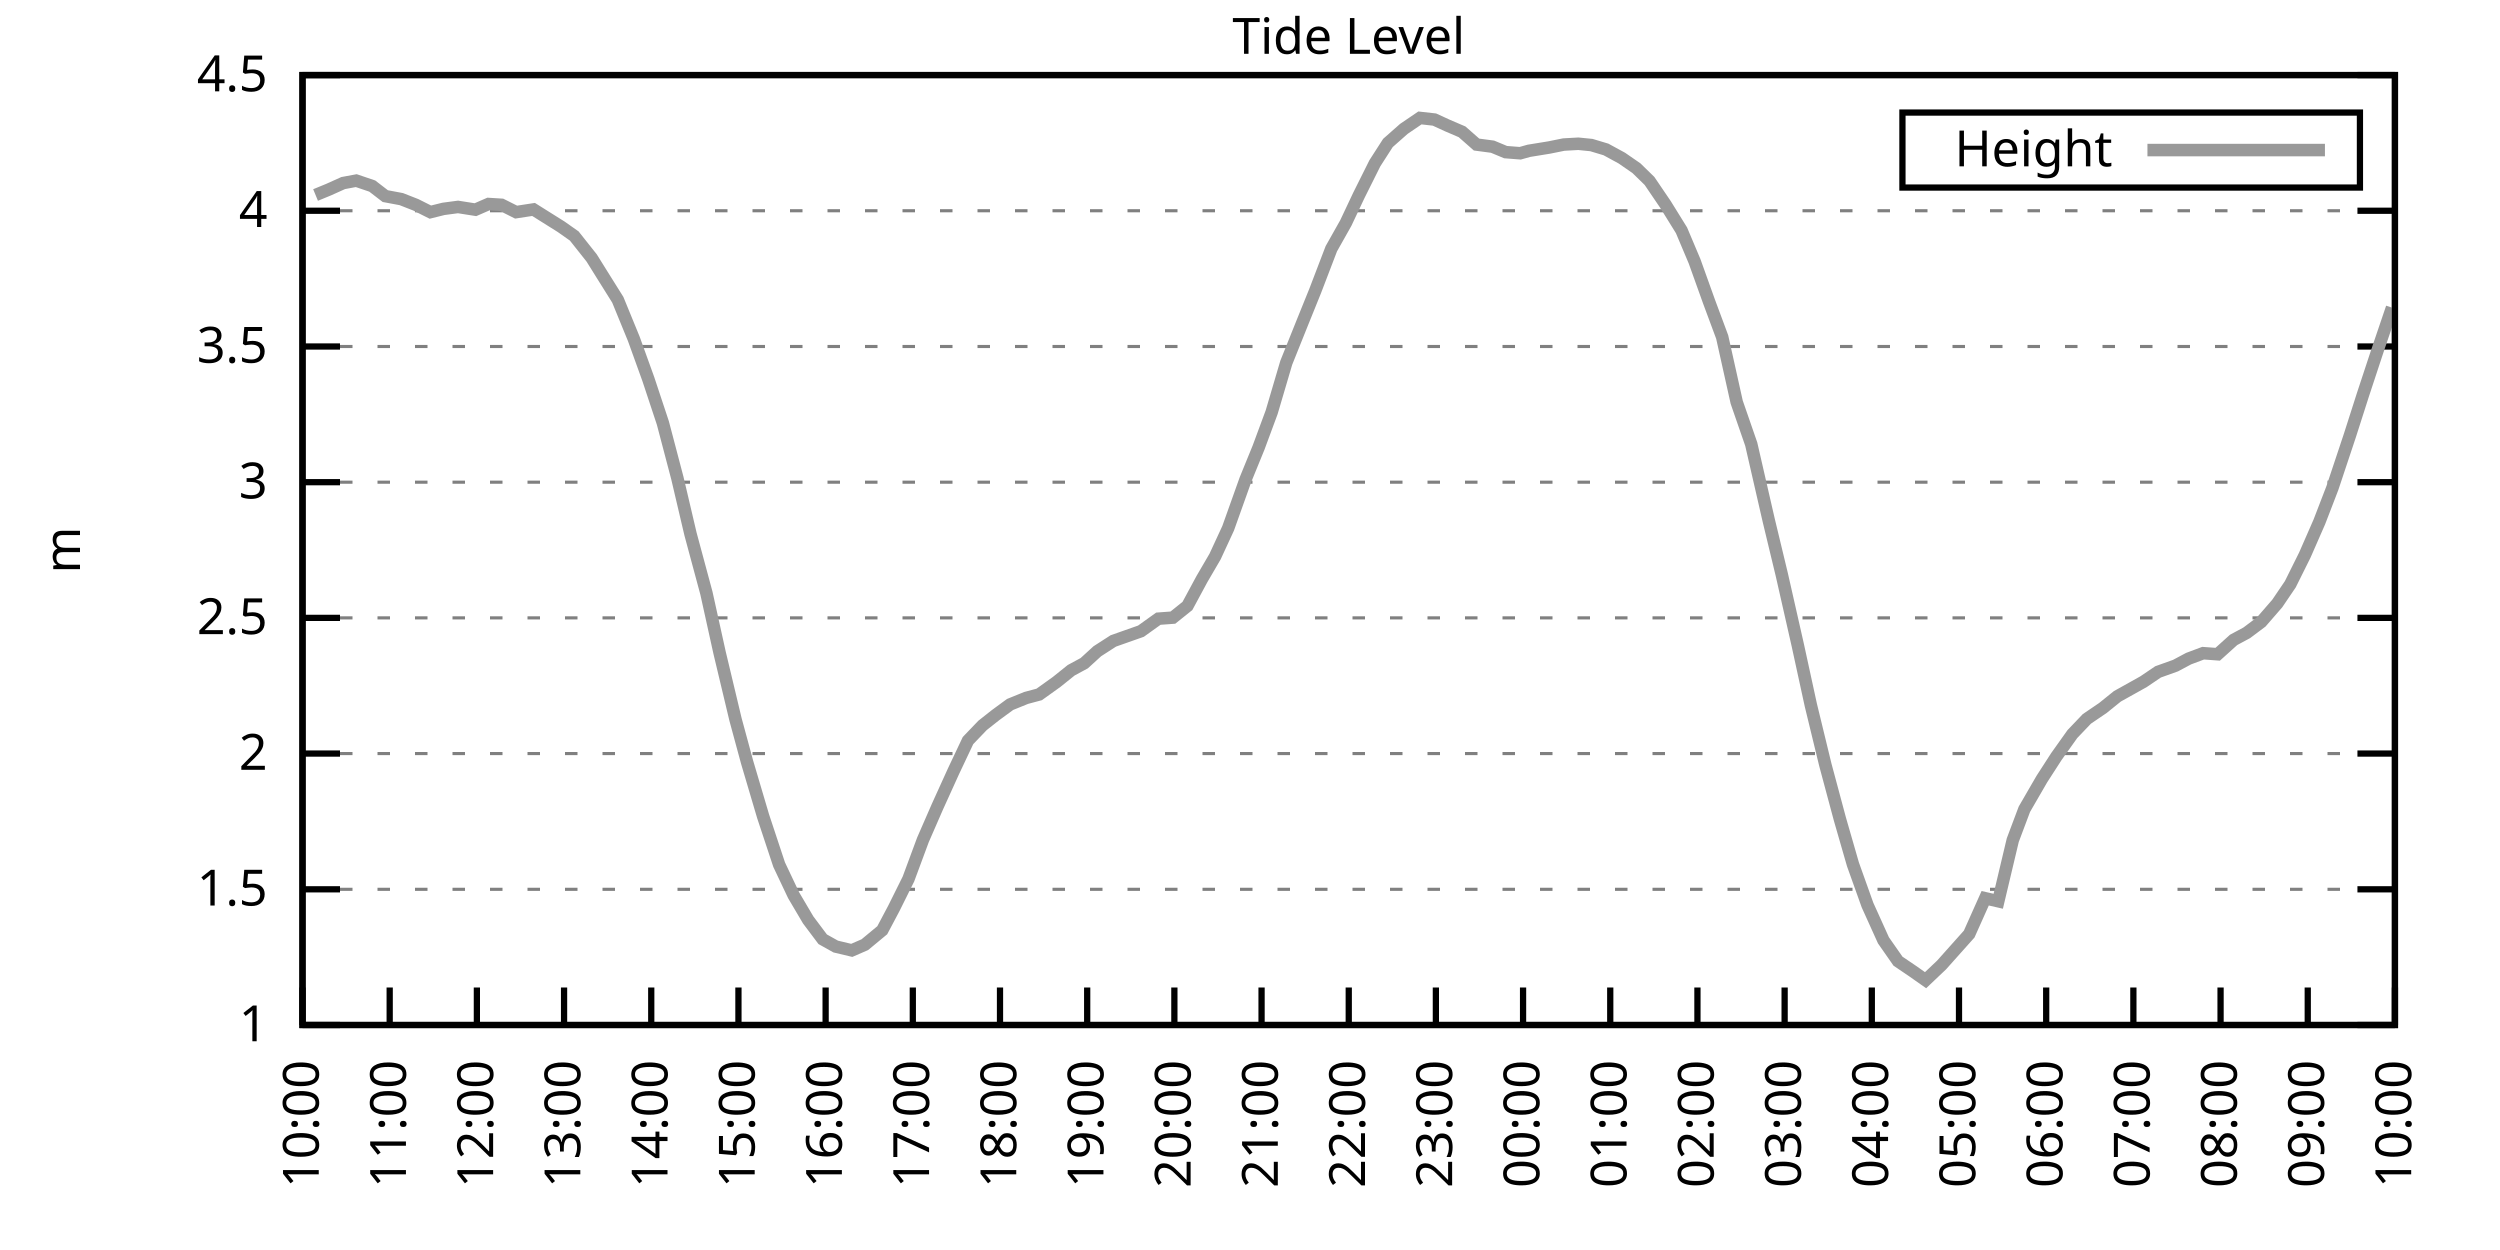
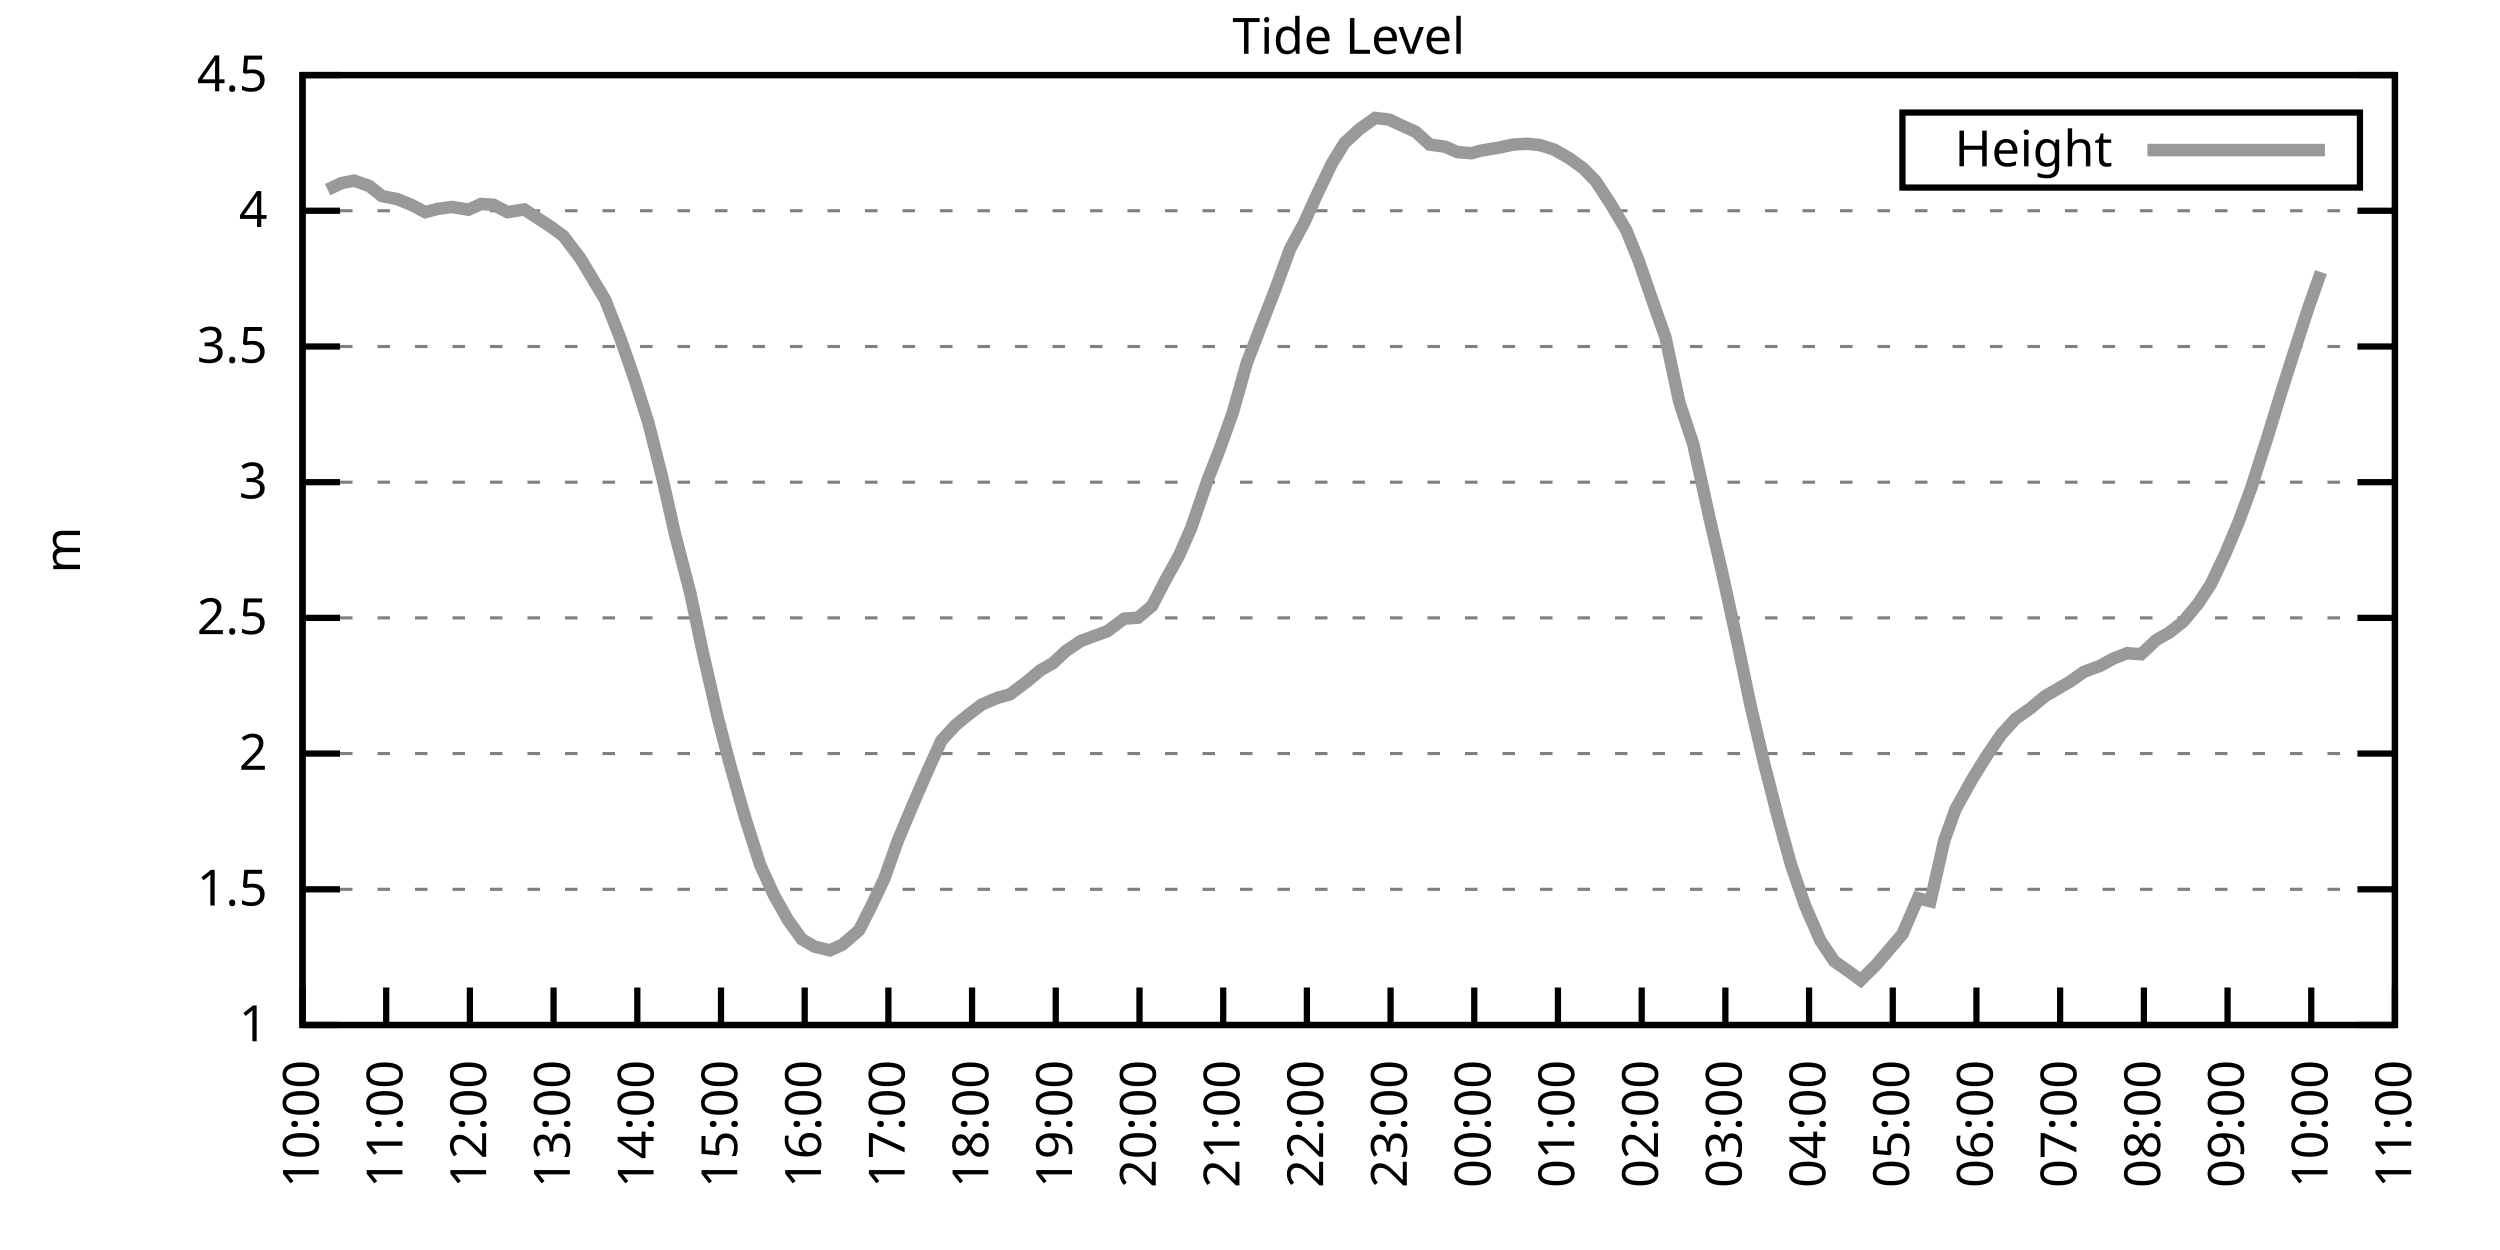
<svg xmlns="http://www.w3.org/2000/svg" xmlns:xlink="http://www.w3.org/1999/xlink" width="400" height="200" viewBox="0 0 400 200">
  <g id="gnuplot_canvas">
    <rect x="0" y="0" width="400" height="200" fill="none" />
    <defs>
      <circle id="gpDot" r="0.5" stroke-width="0.5" stroke="currentColor" />
      <path id="gpPt0" stroke-width="0.333" stroke="currentColor" d="M-1,0 h2 M0,-1 v2" />
      <path id="gpPt1" stroke-width="0.333" stroke="currentColor" d="M-1,-1 L1,1 M1,-1 L-1,1" />
      <path id="gpPt2" stroke-width="0.333" stroke="currentColor" d="M-1,0 L1,0 M0,-1 L0,1 M-1,-1 L1,1 M-1,1 L1,-1" />
      <rect id="gpPt3" stroke-width="0.333" stroke="currentColor" x="-1" y="-1" width="2" height="2" />
      <rect id="gpPt4" stroke-width="0.333" stroke="currentColor" fill="currentColor" x="-1" y="-1" width="2" height="2" />
      <circle id="gpPt5" stroke-width="0.333" stroke="currentColor" cx="0" cy="0" r="1" />
      <use xlink:href="#gpPt5" id="gpPt6" fill="currentColor" stroke="none" />
      <path id="gpPt7" stroke-width="0.333" stroke="currentColor" d="M0,-1.33 L-1.33,0.67 L1.33,0.67 z" />
      <use xlink:href="#gpPt7" id="gpPt8" fill="currentColor" stroke="none" />
      <use xlink:href="#gpPt7" id="gpPt9" stroke="currentColor" transform="rotate(180)" />
      <use xlink:href="#gpPt9" id="gpPt10" fill="currentColor" stroke="none" />
      <use xlink:href="#gpPt3" id="gpPt11" stroke="currentColor" transform="rotate(45)" />
      <use xlink:href="#gpPt11" id="gpPt12" fill="currentColor" stroke="none" />
      <path id="gpPt13" stroke-width="0.333" stroke="currentColor" d="M0,1.330 L1.265,0.411 L0.782,-1.067 L-0.782,-1.076 L-1.265,0.411 z" />
      <use xlink:href="#gpPt13" id="gpPt14" fill="currentColor" stroke="none" />
      <filter id="textbox" filterUnits="objectBoundingBox" x="0" y="0" height="1" width="1">
        <feFlood flood-color="white" flood-opacity="1" result="bgnd" />
        <feComposite in="SourceGraphic" in2="bgnd" operator="atop" />
      </filter>
      <filter id="greybox" filterUnits="objectBoundingBox" x="0" y="0" height="1" width="1">
        <feFlood flood-color="lightgrey" flood-opacity="1" result="grey" />
        <feComposite in="SourceGraphic" in2="grey" operator="atop" />
      </filter>
    </defs>
    <g fill="none" color="white" stroke="currentColor" stroke-width="1.00" stroke-linecap="butt" stroke-linejoin="miter">
</g>
    <g fill="none" color="black" stroke="currentColor" stroke-width="1.00" stroke-linecap="butt" stroke-linejoin="miter">
      <g stroke="none" shape-rendering="crispEdges">
        <polygon fill="rgb(255, 255, 255)" points="48.40,164.00 383.18,164.00 383.18,12.02 48.40,12.02 " />
      </g>
    </g>
    <g fill="none" color="black" stroke="currentColor" stroke-width="1.00" stroke-linecap="butt" stroke-linejoin="miter">
</g>
    <g fill="none" color="black" stroke="black" stroke-width="0.50" stroke-linecap="butt" stroke-linejoin="miter">
</g>
    <g fill="none" color="gray" stroke="currentColor" stroke-width="0.50" stroke-linecap="butt" stroke-linejoin="miter">
      <path stroke="gray" stroke-dasharray="2,4" class="gridline" d="M48.40,164.00 L383.19,164.00  " />
    </g>
    <g fill="none" color="gray" stroke="gray" stroke-width="1.00" stroke-linecap="butt" stroke-linejoin="miter">
</g>
    <g fill="none" color="black" stroke="currentColor" stroke-width="1.00" stroke-linecap="butt" stroke-linejoin="miter">
      <path stroke="black" d="M48.40,164.00 L54.40,164.00 M383.19,164.00 L377.19,164.00  " />
      <g transform="translate(42.80,166.60)" stroke="none" fill="black" font-family="Sans" font-size="8.00" text-anchor="end">
        <text>
          <tspan font-family="Sans"> 1</tspan>
        </text>
      </g>
    </g>
    <g fill="none" color="black" stroke="currentColor" stroke-width="1.00" stroke-linecap="butt" stroke-linejoin="miter">
</g>
    <g fill="none" color="black" stroke="black" stroke-width="0.50" stroke-linecap="butt" stroke-linejoin="miter">
</g>
    <g fill="none" color="gray" stroke="currentColor" stroke-width="0.50" stroke-linecap="butt" stroke-linejoin="miter">
      <path stroke="gray" stroke-dasharray="2,4" class="gridline" d="M48.40,142.29 L383.19,142.29  " />
    </g>
    <g fill="none" color="gray" stroke="gray" stroke-width="1.00" stroke-linecap="butt" stroke-linejoin="miter">
</g>
    <g fill="none" color="black" stroke="currentColor" stroke-width="1.00" stroke-linecap="butt" stroke-linejoin="miter">
      <path stroke="black" d="M48.40,142.29 L54.40,142.29 M383.19,142.29 L377.19,142.29  " />
      <g transform="translate(42.80,144.89)" stroke="none" fill="black" font-family="Sans" font-size="8.00" text-anchor="end">
        <text>
          <tspan font-family="Sans"> 1.5</tspan>
        </text>
      </g>
    </g>
    <g fill="none" color="black" stroke="currentColor" stroke-width="1.00" stroke-linecap="butt" stroke-linejoin="miter">
</g>
    <g fill="none" color="black" stroke="black" stroke-width="0.50" stroke-linecap="butt" stroke-linejoin="miter">
</g>
    <g fill="none" color="gray" stroke="currentColor" stroke-width="0.50" stroke-linecap="butt" stroke-linejoin="miter">
      <path stroke="gray" stroke-dasharray="2,4" class="gridline" d="M48.40,120.57 L383.19,120.57  " />
    </g>
    <g fill="none" color="gray" stroke="gray" stroke-width="1.00" stroke-linecap="butt" stroke-linejoin="miter">
</g>
    <g fill="none" color="black" stroke="currentColor" stroke-width="1.00" stroke-linecap="butt" stroke-linejoin="miter">
      <path stroke="black" d="M48.40,120.57 L54.40,120.57 M383.19,120.57 L377.19,120.57  " />
      <g transform="translate(42.80,123.17)" stroke="none" fill="black" font-family="Sans" font-size="8.00" text-anchor="end">
        <text>
          <tspan font-family="Sans"> 2</tspan>
        </text>
      </g>
    </g>
    <g fill="none" color="black" stroke="currentColor" stroke-width="1.00" stroke-linecap="butt" stroke-linejoin="miter">
</g>
    <g fill="none" color="black" stroke="black" stroke-width="0.50" stroke-linecap="butt" stroke-linejoin="miter">
</g>
    <g fill="none" color="gray" stroke="currentColor" stroke-width="0.50" stroke-linecap="butt" stroke-linejoin="miter">
      <path stroke="gray" stroke-dasharray="2,4" class="gridline" d="M48.40,98.86 L383.19,98.86  " />
    </g>
    <g fill="none" color="gray" stroke="gray" stroke-width="1.00" stroke-linecap="butt" stroke-linejoin="miter">
</g>
    <g fill="none" color="black" stroke="currentColor" stroke-width="1.00" stroke-linecap="butt" stroke-linejoin="miter">
      <path stroke="black" d="M48.40,98.86 L54.40,98.86 M383.19,98.86 L377.19,98.86  " />
      <g transform="translate(42.80,101.46)" stroke="none" fill="black" font-family="Sans" font-size="8.00" text-anchor="end">
        <text>
          <tspan font-family="Sans"> 2.5</tspan>
        </text>
      </g>
    </g>
    <g fill="none" color="black" stroke="currentColor" stroke-width="1.00" stroke-linecap="butt" stroke-linejoin="miter">
</g>
    <g fill="none" color="black" stroke="black" stroke-width="0.50" stroke-linecap="butt" stroke-linejoin="miter">
</g>
    <g fill="none" color="gray" stroke="currentColor" stroke-width="0.50" stroke-linecap="butt" stroke-linejoin="miter">
      <path stroke="gray" stroke-dasharray="2,4" class="gridline" d="M48.40,77.15 L383.19,77.15  " />
    </g>
    <g fill="none" color="gray" stroke="gray" stroke-width="1.00" stroke-linecap="butt" stroke-linejoin="miter">
</g>
    <g fill="none" color="black" stroke="currentColor" stroke-width="1.00" stroke-linecap="butt" stroke-linejoin="miter">
      <path stroke="black" d="M48.40,77.15 L54.40,77.15 M383.19,77.15 L377.19,77.15  " />
      <g transform="translate(42.80,79.75)" stroke="none" fill="black" font-family="Sans" font-size="8.00" text-anchor="end">
        <text>
          <tspan font-family="Sans"> 3</tspan>
        </text>
      </g>
    </g>
    <g fill="none" color="black" stroke="currentColor" stroke-width="1.00" stroke-linecap="butt" stroke-linejoin="miter">
</g>
    <g fill="none" color="black" stroke="black" stroke-width="0.50" stroke-linecap="butt" stroke-linejoin="miter">
</g>
    <g fill="none" color="gray" stroke="currentColor" stroke-width="0.50" stroke-linecap="butt" stroke-linejoin="miter">
      <path stroke="gray" stroke-dasharray="2,4" class="gridline" d="M48.40,55.44 L383.19,55.44  " />
    </g>
    <g fill="none" color="gray" stroke="gray" stroke-width="1.00" stroke-linecap="butt" stroke-linejoin="miter">
</g>
    <g fill="none" color="black" stroke="currentColor" stroke-width="1.00" stroke-linecap="butt" stroke-linejoin="miter">
      <path stroke="black" d="M48.40,55.44 L54.40,55.44 M383.19,55.44 L377.19,55.44  " />
      <g transform="translate(42.80,58.04)" stroke="none" fill="black" font-family="Sans" font-size="8.00" text-anchor="end">
        <text>
          <tspan font-family="Sans"> 3.5</tspan>
        </text>
      </g>
    </g>
    <g fill="none" color="black" stroke="currentColor" stroke-width="1.00" stroke-linecap="butt" stroke-linejoin="miter">
</g>
    <g fill="none" color="black" stroke="black" stroke-width="0.50" stroke-linecap="butt" stroke-linejoin="miter">
</g>
    <g fill="none" color="gray" stroke="currentColor" stroke-width="0.50" stroke-linecap="butt" stroke-linejoin="miter">
      <path stroke="gray" stroke-dasharray="2,4" class="gridline" d="M48.40,33.72 L383.19,33.72  " />
    </g>
    <g fill="none" color="gray" stroke="gray" stroke-width="1.00" stroke-linecap="butt" stroke-linejoin="miter">
</g>
    <g fill="none" color="black" stroke="currentColor" stroke-width="1.00" stroke-linecap="butt" stroke-linejoin="miter">
      <path stroke="black" d="M48.40,33.72 L54.40,33.72 M383.19,33.72 L377.19,33.72  " />
      <g transform="translate(42.80,36.32)" stroke="none" fill="black" font-family="Sans" font-size="8.00" text-anchor="end">
        <text>
          <tspan font-family="Sans"> 4</tspan>
        </text>
      </g>
    </g>
    <g fill="none" color="black" stroke="currentColor" stroke-width="1.00" stroke-linecap="butt" stroke-linejoin="miter">
</g>
    <g fill="none" color="black" stroke="black" stroke-width="0.50" stroke-linecap="butt" stroke-linejoin="miter">
</g>
    <g fill="none" color="gray" stroke="currentColor" stroke-width="0.50" stroke-linecap="butt" stroke-linejoin="miter">
      <path stroke="gray" stroke-dasharray="2,4" class="gridline" d="M48.40,12.01 L383.19,12.01  " />
    </g>
    <g fill="none" color="gray" stroke="gray" stroke-width="1.00" stroke-linecap="butt" stroke-linejoin="miter">
</g>
    <g fill="none" color="black" stroke="currentColor" stroke-width="1.00" stroke-linecap="butt" stroke-linejoin="miter">
      <path stroke="black" d="M48.40,12.01 L54.40,12.01 M383.19,12.01 L377.19,12.01  " />
      <g transform="translate(42.80,14.61)" stroke="none" fill="black" font-family="Sans" font-size="8.00" text-anchor="end">
        <text>
          <tspan font-family="Sans"> 4.5</tspan>
        </text>
      </g>
    </g>
    <g fill="none" color="black" stroke="currentColor" stroke-width="1.00" stroke-linecap="butt" stroke-linejoin="miter">
      <path stroke="black" d="M48.40,164.00 L48.40,158.00  " />
      <g transform="translate(51.00,169.60) rotate(270.00)" stroke="none" fill="black" font-family="Sans" font-size="8.00" text-anchor="end">
        <text>
          <tspan font-family="Sans">10:00</tspan>
        </text>
      </g>
    </g>
    <g fill="none" color="black" stroke="currentColor" stroke-width="1.00" stroke-linecap="butt" stroke-linejoin="miter">
-       <path stroke="black" d="M62.35,164.00 L62.35,158.00  " />
-       <g transform="translate(64.95,169.60) rotate(270.00)" stroke="none" fill="black" font-family="Sans" font-size="8.00" text-anchor="end">
+       <path stroke="black" d="M61.79,164.00 L61.79,158.00  " />
+       <g transform="translate(64.39,169.60) rotate(270.00)" stroke="none" fill="black" font-family="Sans" font-size="8.00" text-anchor="end">
        <text>
          <tspan font-family="Sans">11:00</tspan>
        </text>
      </g>
    </g>
    <g fill="none" color="black" stroke="currentColor" stroke-width="1.00" stroke-linecap="butt" stroke-linejoin="miter">
-       <path stroke="black" d="M76.30,164.00 L76.30,158.00  " />
-       <g transform="translate(78.90,169.60) rotate(270.00)" stroke="none" fill="black" font-family="Sans" font-size="8.00" text-anchor="end">
+       <path stroke="black" d="M75.18,164.00 L75.18,158.00  " />
+       <g transform="translate(77.78,169.60) rotate(270.00)" stroke="none" fill="black" font-family="Sans" font-size="8.00" text-anchor="end">
        <text>
          <tspan font-family="Sans">12:00</tspan>
        </text>
      </g>
    </g>
    <g fill="none" color="black" stroke="currentColor" stroke-width="1.00" stroke-linecap="butt" stroke-linejoin="miter">
-       <path stroke="black" d="M90.25,164.00 L90.25,158.00  " />
-       <g transform="translate(92.85,169.60) rotate(270.00)" stroke="none" fill="black" font-family="Sans" font-size="8.00" text-anchor="end">
+       <path stroke="black" d="M88.57,164.00 L88.57,158.00  " />
+       <g transform="translate(91.17,169.60) rotate(270.00)" stroke="none" fill="black" font-family="Sans" font-size="8.00" text-anchor="end">
        <text>
          <tspan font-family="Sans">13:00</tspan>
        </text>
      </g>
    </g>
    <g fill="none" color="black" stroke="currentColor" stroke-width="1.00" stroke-linecap="butt" stroke-linejoin="miter">
-       <path stroke="black" d="M104.20,164.00 L104.20,158.00  " />
-       <g transform="translate(106.80,169.60) rotate(270.00)" stroke="none" fill="black" font-family="Sans" font-size="8.00" text-anchor="end">
+       <path stroke="black" d="M101.97,164.00 L101.97,158.00  " />
+       <g transform="translate(104.57,169.60) rotate(270.00)" stroke="none" fill="black" font-family="Sans" font-size="8.00" text-anchor="end">
        <text>
          <tspan font-family="Sans">14:00</tspan>
        </text>
      </g>
    </g>
    <g fill="none" color="black" stroke="currentColor" stroke-width="1.00" stroke-linecap="butt" stroke-linejoin="miter">
-       <path stroke="black" d="M118.15,164.00 L118.15,158.00  " />
-       <g transform="translate(120.75,169.60) rotate(270.00)" stroke="none" fill="black" font-family="Sans" font-size="8.00" text-anchor="end">
+       <path stroke="black" d="M115.36,164.00 L115.36,158.00  " />
+       <g transform="translate(117.96,169.60) rotate(270.00)" stroke="none" fill="black" font-family="Sans" font-size="8.00" text-anchor="end">
        <text>
          <tspan font-family="Sans">15:00</tspan>
        </text>
      </g>
    </g>
    <g fill="none" color="black" stroke="currentColor" stroke-width="1.00" stroke-linecap="butt" stroke-linejoin="miter">
-       <path stroke="black" d="M132.10,164.00 L132.10,158.00  " />
-       <g transform="translate(134.70,169.60) rotate(270.00)" stroke="none" fill="black" font-family="Sans" font-size="8.00" text-anchor="end">
+       <path stroke="black" d="M128.75,164.00 L128.75,158.00  " />
+       <g transform="translate(131.35,169.60) rotate(270.00)" stroke="none" fill="black" font-family="Sans" font-size="8.00" text-anchor="end">
        <text>
          <tspan font-family="Sans">16:00</tspan>
        </text>
      </g>
    </g>
    <g fill="none" color="black" stroke="currentColor" stroke-width="1.00" stroke-linecap="butt" stroke-linejoin="miter">
-       <path stroke="black" d="M146.05,164.00 L146.05,158.00  " />
-       <g transform="translate(148.65,169.60) rotate(270.00)" stroke="none" fill="black" font-family="Sans" font-size="8.00" text-anchor="end">
+       <path stroke="black" d="M142.14,164.00 L142.14,158.00  " />
+       <g transform="translate(144.74,169.60) rotate(270.00)" stroke="none" fill="black" font-family="Sans" font-size="8.00" text-anchor="end">
        <text>
          <tspan font-family="Sans">17:00</tspan>
        </text>
      </g>
    </g>
    <g fill="none" color="black" stroke="currentColor" stroke-width="1.00" stroke-linecap="butt" stroke-linejoin="miter">
-       <path stroke="black" d="M160.00,164.00 L160.00,158.00  " />
-       <g transform="translate(162.60,169.60) rotate(270.00)" stroke="none" fill="black" font-family="Sans" font-size="8.00" text-anchor="end">
+       <path stroke="black" d="M155.53,164.00 L155.53,158.00  " />
+       <g transform="translate(158.13,169.60) rotate(270.00)" stroke="none" fill="black" font-family="Sans" font-size="8.00" text-anchor="end">
        <text>
          <tspan font-family="Sans">18:00</tspan>
        </text>
      </g>
    </g>
    <g fill="none" color="black" stroke="currentColor" stroke-width="1.00" stroke-linecap="butt" stroke-linejoin="miter">
-       <path stroke="black" d="M173.95,164.00 L173.95,158.00  " />
-       <g transform="translate(176.55,169.60) rotate(270.00)" stroke="none" fill="black" font-family="Sans" font-size="8.00" text-anchor="end">
+       <path stroke="black" d="M168.92,164.00 L168.92,158.00  " />
+       <g transform="translate(171.52,169.60) rotate(270.00)" stroke="none" fill="black" font-family="Sans" font-size="8.00" text-anchor="end">
        <text>
          <tspan font-family="Sans">19:00</tspan>
        </text>
      </g>
    </g>
    <g fill="none" color="black" stroke="currentColor" stroke-width="1.00" stroke-linecap="butt" stroke-linejoin="miter">
-       <path stroke="black" d="M187.90,164.00 L187.90,158.00  " />
-       <g transform="translate(190.50,169.60) rotate(270.00)" stroke="none" fill="black" font-family="Sans" font-size="8.00" text-anchor="end">
+       <path stroke="black" d="M182.32,164.00 L182.32,158.00  " />
+       <g transform="translate(184.92,169.60) rotate(270.00)" stroke="none" fill="black" font-family="Sans" font-size="8.00" text-anchor="end">
        <text>
          <tspan font-family="Sans">20:00</tspan>
        </text>
      </g>
    </g>
    <g fill="none" color="black" stroke="currentColor" stroke-width="1.00" stroke-linecap="butt" stroke-linejoin="miter">
-       <path stroke="black" d="M201.85,164.00 L201.85,158.00  " />
-       <g transform="translate(204.45,169.60) rotate(270.00)" stroke="none" fill="black" font-family="Sans" font-size="8.00" text-anchor="end">
+       <path stroke="black" d="M195.71,164.00 L195.71,158.00  " />
+       <g transform="translate(198.31,169.60) rotate(270.00)" stroke="none" fill="black" font-family="Sans" font-size="8.00" text-anchor="end">
        <text>
          <tspan font-family="Sans">21:00</tspan>
        </text>
      </g>
    </g>
    <g fill="none" color="black" stroke="currentColor" stroke-width="1.00" stroke-linecap="butt" stroke-linejoin="miter">
-       <path stroke="black" d="M215.80,164.00 L215.80,158.00  " />
-       <g transform="translate(218.40,169.60) rotate(270.00)" stroke="none" fill="black" font-family="Sans" font-size="8.00" text-anchor="end">
+       <path stroke="black" d="M209.10,164.00 L209.10,158.00  " />
+       <g transform="translate(211.70,169.60) rotate(270.00)" stroke="none" fill="black" font-family="Sans" font-size="8.00" text-anchor="end">
        <text>
          <tspan font-family="Sans">22:00</tspan>
        </text>
      </g>
    </g>
    <g fill="none" color="black" stroke="currentColor" stroke-width="1.00" stroke-linecap="butt" stroke-linejoin="miter">
-       <path stroke="black" d="M229.74,164.00 L229.74,158.00  " />
-       <g transform="translate(232.34,169.60) rotate(270.00)" stroke="none" fill="black" font-family="Sans" font-size="8.00" text-anchor="end">
+       <path stroke="black" d="M222.49,164.00 L222.49,158.00  " />
+       <g transform="translate(225.09,169.60) rotate(270.00)" stroke="none" fill="black" font-family="Sans" font-size="8.00" text-anchor="end">
        <text>
          <tspan font-family="Sans">23:00</tspan>
        </text>
      </g>
    </g>
    <g fill="none" color="black" stroke="currentColor" stroke-width="1.00" stroke-linecap="butt" stroke-linejoin="miter">
-       <path stroke="black" d="M243.69,164.00 L243.69,158.00  " />
-       <g transform="translate(246.29,169.60) rotate(270.00)" stroke="none" fill="black" font-family="Sans" font-size="8.00" text-anchor="end">
+       <path stroke="black" d="M235.88,164.00 L235.88,158.00  " />
+       <g transform="translate(238.48,169.60) rotate(270.00)" stroke="none" fill="black" font-family="Sans" font-size="8.00" text-anchor="end">
        <text>
          <tspan font-family="Sans">00:00</tspan>
        </text>
      </g>
    </g>
    <g fill="none" color="black" stroke="currentColor" stroke-width="1.00" stroke-linecap="butt" stroke-linejoin="miter">
-       <path stroke="black" d="M257.64,164.00 L257.64,158.00  " />
-       <g transform="translate(260.24,169.60) rotate(270.00)" stroke="none" fill="black" font-family="Sans" font-size="8.00" text-anchor="end">
+       <path stroke="black" d="M249.27,164.00 L249.27,158.00  " />
+       <g transform="translate(251.87,169.60) rotate(270.00)" stroke="none" fill="black" font-family="Sans" font-size="8.00" text-anchor="end">
        <text>
          <tspan font-family="Sans">01:00</tspan>
        </text>
      </g>
    </g>
    <g fill="none" color="black" stroke="currentColor" stroke-width="1.00" stroke-linecap="butt" stroke-linejoin="miter">
-       <path stroke="black" d="M271.59,164.00 L271.59,158.00  " />
-       <g transform="translate(274.19,169.60) rotate(270.00)" stroke="none" fill="black" font-family="Sans" font-size="8.00" text-anchor="end">
+       <path stroke="black" d="M262.67,164.00 L262.67,158.00  " />
+       <g transform="translate(265.27,169.60) rotate(270.00)" stroke="none" fill="black" font-family="Sans" font-size="8.00" text-anchor="end">
        <text>
          <tspan font-family="Sans">02:00</tspan>
        </text>
      </g>
    </g>
    <g fill="none" color="black" stroke="currentColor" stroke-width="1.00" stroke-linecap="butt" stroke-linejoin="miter">
-       <path stroke="black" d="M285.54,164.00 L285.54,158.00  " />
-       <g transform="translate(288.14,169.60) rotate(270.00)" stroke="none" fill="black" font-family="Sans" font-size="8.00" text-anchor="end">
+       <path stroke="black" d="M276.06,164.00 L276.06,158.00  " />
+       <g transform="translate(278.66,169.60) rotate(270.00)" stroke="none" fill="black" font-family="Sans" font-size="8.00" text-anchor="end">
        <text>
          <tspan font-family="Sans">03:00</tspan>
        </text>
      </g>
    </g>
    <g fill="none" color="black" stroke="currentColor" stroke-width="1.00" stroke-linecap="butt" stroke-linejoin="miter">
-       <path stroke="black" d="M299.49,164.00 L299.49,158.00  " />
-       <g transform="translate(302.09,169.60) rotate(270.00)" stroke="none" fill="black" font-family="Sans" font-size="8.00" text-anchor="end">
+       <path stroke="black" d="M289.45,164.00 L289.45,158.00  " />
+       <g transform="translate(292.05,169.60) rotate(270.00)" stroke="none" fill="black" font-family="Sans" font-size="8.00" text-anchor="end">
        <text>
          <tspan font-family="Sans">04:00</tspan>
        </text>
      </g>
    </g>
    <g fill="none" color="black" stroke="currentColor" stroke-width="1.00" stroke-linecap="butt" stroke-linejoin="miter">
-       <path stroke="black" d="M313.44,164.00 L313.44,158.00  " />
-       <g transform="translate(316.04,169.60) rotate(270.00)" stroke="none" fill="black" font-family="Sans" font-size="8.00" text-anchor="end">
+       <path stroke="black" d="M302.84,164.00 L302.84,158.00  " />
+       <g transform="translate(305.44,169.60) rotate(270.00)" stroke="none" fill="black" font-family="Sans" font-size="8.00" text-anchor="end">
        <text>
          <tspan font-family="Sans">05:00</tspan>
        </text>
      </g>
    </g>
    <g fill="none" color="black" stroke="currentColor" stroke-width="1.00" stroke-linecap="butt" stroke-linejoin="miter">
-       <path stroke="black" d="M327.39,164.00 L327.39,158.00  " />
-       <g transform="translate(329.99,169.60) rotate(270.00)" stroke="none" fill="black" font-family="Sans" font-size="8.00" text-anchor="end">
+       <path stroke="black" d="M316.23,164.00 L316.23,158.00  " />
+       <g transform="translate(318.83,169.60) rotate(270.00)" stroke="none" fill="black" font-family="Sans" font-size="8.00" text-anchor="end">
        <text>
          <tspan font-family="Sans">06:00</tspan>
        </text>
      </g>
    </g>
    <g fill="none" color="black" stroke="currentColor" stroke-width="1.00" stroke-linecap="butt" stroke-linejoin="miter">
-       <path stroke="black" d="M341.34,164.00 L341.34,158.00  " />
-       <g transform="translate(343.94,169.60) rotate(270.00)" stroke="none" fill="black" font-family="Sans" font-size="8.00" text-anchor="end">
+       <path stroke="black" d="M329.62,164.00 L329.62,158.00  " />
+       <g transform="translate(332.22,169.60) rotate(270.00)" stroke="none" fill="black" font-family="Sans" font-size="8.00" text-anchor="end">
        <text>
          <tspan font-family="Sans">07:00</tspan>
        </text>
      </g>
    </g>
    <g fill="none" color="black" stroke="currentColor" stroke-width="1.00" stroke-linecap="butt" stroke-linejoin="miter">
-       <path stroke="black" d="M355.29,164.00 L355.29,158.00  " />
-       <g transform="translate(357.89,169.60) rotate(270.00)" stroke="none" fill="black" font-family="Sans" font-size="8.00" text-anchor="end">
+       <path stroke="black" d="M343.02,164.00 L343.02,158.00  " />
+       <g transform="translate(345.62,169.60) rotate(270.00)" stroke="none" fill="black" font-family="Sans" font-size="8.00" text-anchor="end">
        <text>
          <tspan font-family="Sans">08:00</tspan>
        </text>
      </g>
    </g>
    <g fill="none" color="black" stroke="currentColor" stroke-width="1.00" stroke-linecap="butt" stroke-linejoin="miter">
-       <path stroke="black" d="M369.24,164.00 L369.24,158.00  " />
-       <g transform="translate(371.84,169.60) rotate(270.00)" stroke="none" fill="black" font-family="Sans" font-size="8.00" text-anchor="end">
+       <path stroke="black" d="M356.41,164.00 L356.41,158.00  " />
+       <g transform="translate(359.01,169.60) rotate(270.00)" stroke="none" fill="black" font-family="Sans" font-size="8.00" text-anchor="end">
        <text>
          <tspan font-family="Sans">09:00</tspan>
+         </text>
+       </g>
+     </g>
+     <g fill="none" color="black" stroke="currentColor" stroke-width="1.00" stroke-linecap="butt" stroke-linejoin="miter">
+       <path stroke="black" d="M369.80,164.00 L369.80,158.00  " />
+       <g transform="translate(372.40,169.60) rotate(270.00)" stroke="none" fill="black" font-family="Sans" font-size="8.00" text-anchor="end">
+         <text>
+           <tspan font-family="Sans">10:00</tspan>
        </text>
      </g>
    </g>
    <g fill="none" color="black" stroke="currentColor" stroke-width="1.00" stroke-linecap="butt" stroke-linejoin="miter">
      <path stroke="black" d="M383.19,164.00 L383.19,158.00  " />
      <g transform="translate(385.79,169.60) rotate(270.00)" stroke="none" fill="black" font-family="Sans" font-size="8.00" text-anchor="end">
        <text>
-           <tspan font-family="Sans">10:00</tspan>
+           <tspan font-family="Sans">11:00</tspan>
        </text>
      </g>
    </g>
    <g fill="none" color="black" stroke="currentColor" stroke-width="1.00" stroke-linecap="butt" stroke-linejoin="miter">
</g>
    <g fill="none" color="black" stroke="currentColor" stroke-width="1.00" stroke-linecap="butt" stroke-linejoin="miter">
      <path stroke="black" d="M48.40,12.01 L48.40,164.00 L383.19,164.00 L383.19,12.01 L48.40,12.01 Z  " />
    </g>
    <g fill="none" color="black" stroke="currentColor" stroke-width="1.00" stroke-linecap="butt" stroke-linejoin="miter">
</g>
    <g fill="none" color="black" stroke="currentColor" stroke-width="1.00" stroke-linecap="butt" stroke-linejoin="miter">
      <path stroke="black" d="M304.39,30.01 L304.39,18.01 L377.59,18.01 L377.59,30.01 L304.39,30.01 Z  " />
    </g>
    <g id="Tide_level_plot_1">
      <g fill="none" color="white" stroke="black" stroke-width="2.00" stroke-linecap="butt" stroke-linejoin="miter">
</g>
      <g fill="none" color="black" stroke="currentColor" stroke-width="2.00" stroke-linecap="butt" stroke-linejoin="miter">
        <g transform="translate(337.99,26.61)" stroke="none" fill="black" font-family="Sans" font-size="8.00" text-anchor="end">
          <text>
            <tspan font-family="Sans">Height</tspan>
          </text>
        </g>
      </g>
      <g fill="none" color="black" stroke="currentColor" stroke-width="2.00" stroke-linecap="butt" stroke-linejoin="miter">
-         <path stroke="rgb(153, 153, 153)" d="M343.59,24.01 L371.99,24.01 M50.49,31.20 L52.58,30.34 L54.91,29.29 L57.00,28.90 L59.56,29.77 L61.65,31.38   L64.21,31.86 L66.53,32.77 L68.86,33.94 L70.95,33.42 L73.28,33.11 L76.07,33.55 L78.16,32.64 L80.25,32.77   L82.58,33.94 L85.37,33.51 L87.23,34.68 L89.78,36.28 L91.88,37.76 L94.67,41.28 L96.29,43.88 L98.85,47.97   L101.41,54.22 L103.73,60.65 L106.06,67.68 L108.38,76.50 L110.48,85.44 L113.03,94.91 L115.13,104.42 L117.68,115.10   L119.54,121.96 L122.10,130.61 L124.66,138.34 L126.98,143.24 L129.31,147.19 L131.63,150.28 L133.72,151.45 L136.28,152.06   L138.37,151.15 L141.16,148.84 L143.02,145.33 L145.35,140.64 L147.67,134.38 L150.00,129.04 L152.56,123.40 L154.88,118.49   L157.21,116.06 L159.30,114.41 L161.62,112.71 L164.18,111.67 L166.27,111.11 L169.06,109.11 L171.39,107.24 L173.48,106.11   L175.57,104.20 L178.13,102.55 L180.22,101.81 L182.55,100.99 L185.34,98.99 L187.66,98.82 L189.99,96.95 L192.31,92.65   L194.41,89.05 L196.50,84.53 L199.29,76.71 L201.38,71.59 L203.47,65.94 L205.80,58.04 L208.36,51.66 L210.45,46.49   L213.01,39.80 L215.33,35.68 L217.42,31.25 L219.98,26.12 L222.07,22.87 L224.63,20.61 L227.19,18.87 L229.51,19.13   L231.60,20.09 L233.93,21.09 L236.25,23.13 L238.81,23.47 L240.90,24.34 L243.23,24.52 L244.62,24.13 L247.88,23.60   L250.20,23.13 L252.53,23.00 L254.62,23.21 L256.95,23.91 L259.50,25.30 L261.83,26.91 L263.92,28.95 L266.48,32.72   L269.04,36.85 L271.13,41.80 L273.45,48.27 L275.55,53.92 L277.87,64.34 L280.20,71.07 L282.99,83.23 L285.08,91.91   L287.64,103.20 L289.73,112.80 L292.05,122.35 L294.38,131.04 L296.47,138.29 L298.80,144.81 L301.35,150.45 L303.68,153.79   L306.00,155.36 L308.09,156.83 L310.65,154.40 L315.07,149.45 L317.63,143.72 L319.72,144.20 L322.04,134.43 L323.90,129.48   L326.69,124.66 L329.02,121.05 L331.58,117.45 L333.90,115.02 L336.46,113.28 L338.78,111.41 L341.11,110.11 L342.97,109.07   L345.29,107.50 L348.08,106.50 L350.18,105.38 L352.50,104.51 L354.83,104.68 L357.38,102.38 L359.48,101.25 L361.80,99.51   L364.36,96.56 L366.45,93.48 L368.78,88.79 L371.10,83.49 L373.19,78.06 L375.98,69.68 L378.08,63.12 L380.40,56.09   L382.73,49.23  " />
+         <path stroke="rgb(153, 153, 153)" d="M343.59,24.01 L371.99,24.01 M52.42,30.34 L54.65,29.29 L56.66,28.90 L59.11,29.77 L61.12,31.38 L63.58,31.86   L65.81,32.77 L68.04,33.94 L70.05,33.42 L72.28,33.11 L74.96,33.55 L76.97,32.64 L78.98,32.77 L81.21,33.94   L83.89,33.51 L85.67,34.68 L88.13,36.28 L90.14,37.76 L92.82,41.28 L94.38,43.88 L96.83,47.97 L99.29,54.22   L101.52,60.65 L103.75,67.68 L105.98,76.50 L107.99,85.44 L110.45,94.91 L112.46,104.42 L114.91,115.10 L116.70,121.96   L119.15,130.61 L121.61,138.34 L123.84,143.24 L126.07,147.19 L128.30,150.28 L130.31,151.45 L132.77,152.06 L134.78,151.15   L137.45,148.84 L139.24,145.33 L141.47,140.64 L143.70,134.38 L145.94,129.04 L148.39,123.40 L150.62,118.49 L152.85,116.06   L154.86,114.41 L157.10,112.71 L159.55,111.67 L161.56,111.11 L164.24,109.11 L166.47,107.24 L168.48,106.11 L170.49,104.20   L172.94,102.55 L174.95,101.81 L177.18,100.99 L179.86,98.99 L182.09,98.82 L184.32,96.95 L186.56,92.65 L188.57,89.05   L190.57,84.53 L193.25,76.71 L195.26,71.59 L197.27,65.94 L199.50,58.04 L201.96,51.66 L203.97,46.49 L206.42,39.80   L208.65,35.68 L210.66,31.25 L213.12,26.12 L215.13,22.87 L217.58,20.61 L220.04,18.87 L222.27,19.13 L224.28,20.09   L226.51,21.09 L228.74,23.13 L231.20,23.47 L233.20,24.34 L235.44,24.52 L236.78,24.13 L239.90,23.60 L242.13,23.13   L244.36,23.00 L246.37,23.21 L248.60,23.91 L251.06,25.30 L253.29,26.91 L255.30,28.95 L257.76,32.72 L260.21,36.85   L262.22,41.80 L264.45,48.27 L266.46,53.92 L268.69,64.34 L270.92,71.07 L273.60,83.23 L275.61,91.91 L278.07,103.20   L280.07,112.80 L282.31,122.35 L284.54,131.04 L286.55,138.29 L288.78,144.81 L291.23,150.45 L293.47,153.79 L295.70,155.36   L297.71,156.83 L300.16,154.40 L304.40,149.45 L306.86,143.72 L308.87,144.20 L311.10,134.43 L312.88,129.48 L315.56,124.66   L317.79,121.05 L320.25,117.45 L322.48,115.02 L324.94,113.28 L327.17,111.41 L329.40,110.11 L331.19,109.07 L333.42,107.50   L336.10,106.50 L338.10,105.38 L340.34,104.51 L342.57,104.68 L345.02,102.38 L347.03,101.25 L349.26,99.51 L351.72,96.56   L353.73,93.48 L355.96,88.79 L358.19,83.49 L360.20,78.06 L362.88,69.68 L364.89,63.12 L367.12,56.09 L369.35,49.23   L371.36,43.54  " />
      </g>
    </g>
    <g fill="none" color="black" stroke="currentColor" stroke-width="2.00" stroke-linecap="butt" stroke-linejoin="miter">
</g>
    <g fill="none" color="black" stroke="black" stroke-width="1.00" stroke-linecap="butt" stroke-linejoin="miter">
</g>
    <g fill="none" color="black" stroke="currentColor" stroke-width="1.00" stroke-linecap="butt" stroke-linejoin="miter">
      <path stroke="black" d="M48.40,12.01 L48.40,164.00 L383.19,164.00 L383.19,12.01 L48.40,12.01 Z  " />
      <g transform="translate(12.80,88.01) rotate(270.00)" stroke="none" fill="black" font-family="Sans" font-size="8.00" text-anchor="middle">
        <text>
          <tspan font-family="Sans">m</tspan>
        </text>
      </g>
    </g>
    <g fill="none" color="black" stroke="currentColor" stroke-width="1.00" stroke-linecap="butt" stroke-linejoin="miter">
</g>
    <g fill="none" color="black" stroke="currentColor" stroke-width="1.00" stroke-linecap="butt" stroke-linejoin="miter">
      <g transform="translate(215.79,8.61)" stroke="none" fill="black" font-family="Sans" font-size="8.00" text-anchor="middle">
        <text>
          <tspan font-family="Sans">Tide Level</tspan>
        </text>
      </g>
    </g>
    <g fill="none" color="black" stroke="currentColor" stroke-width="1.00" stroke-linecap="butt" stroke-linejoin="miter">
</g>
  </g>
</svg>
